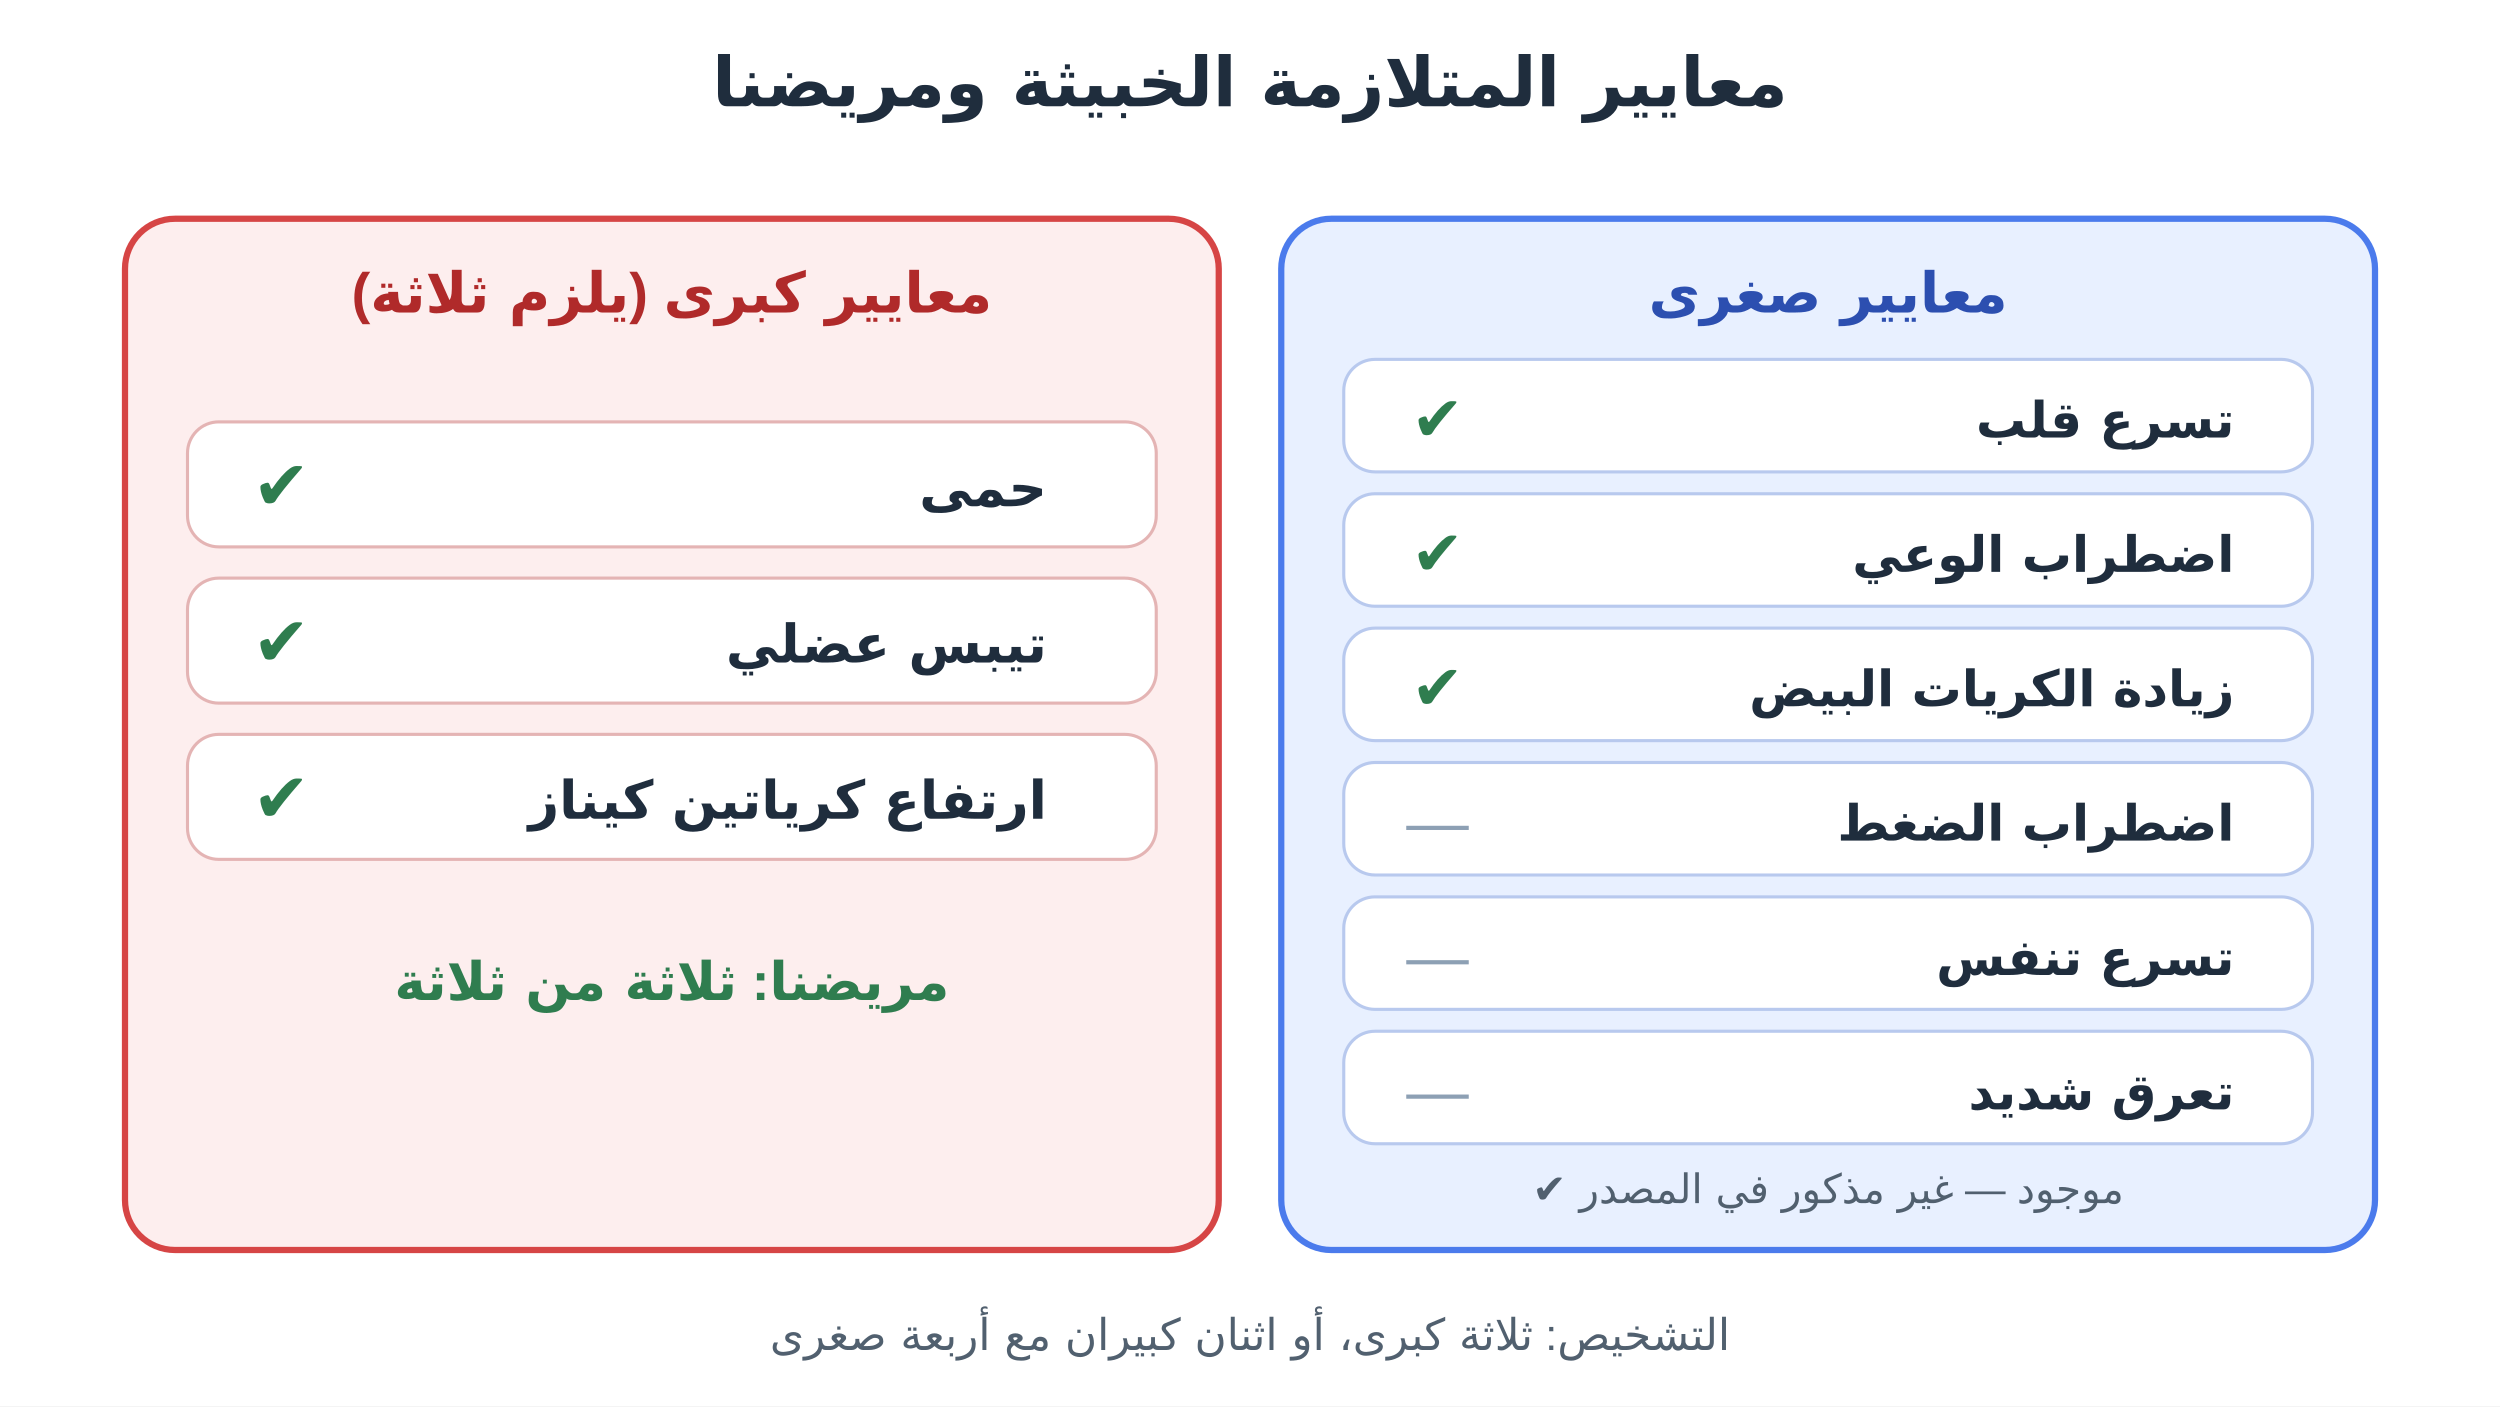
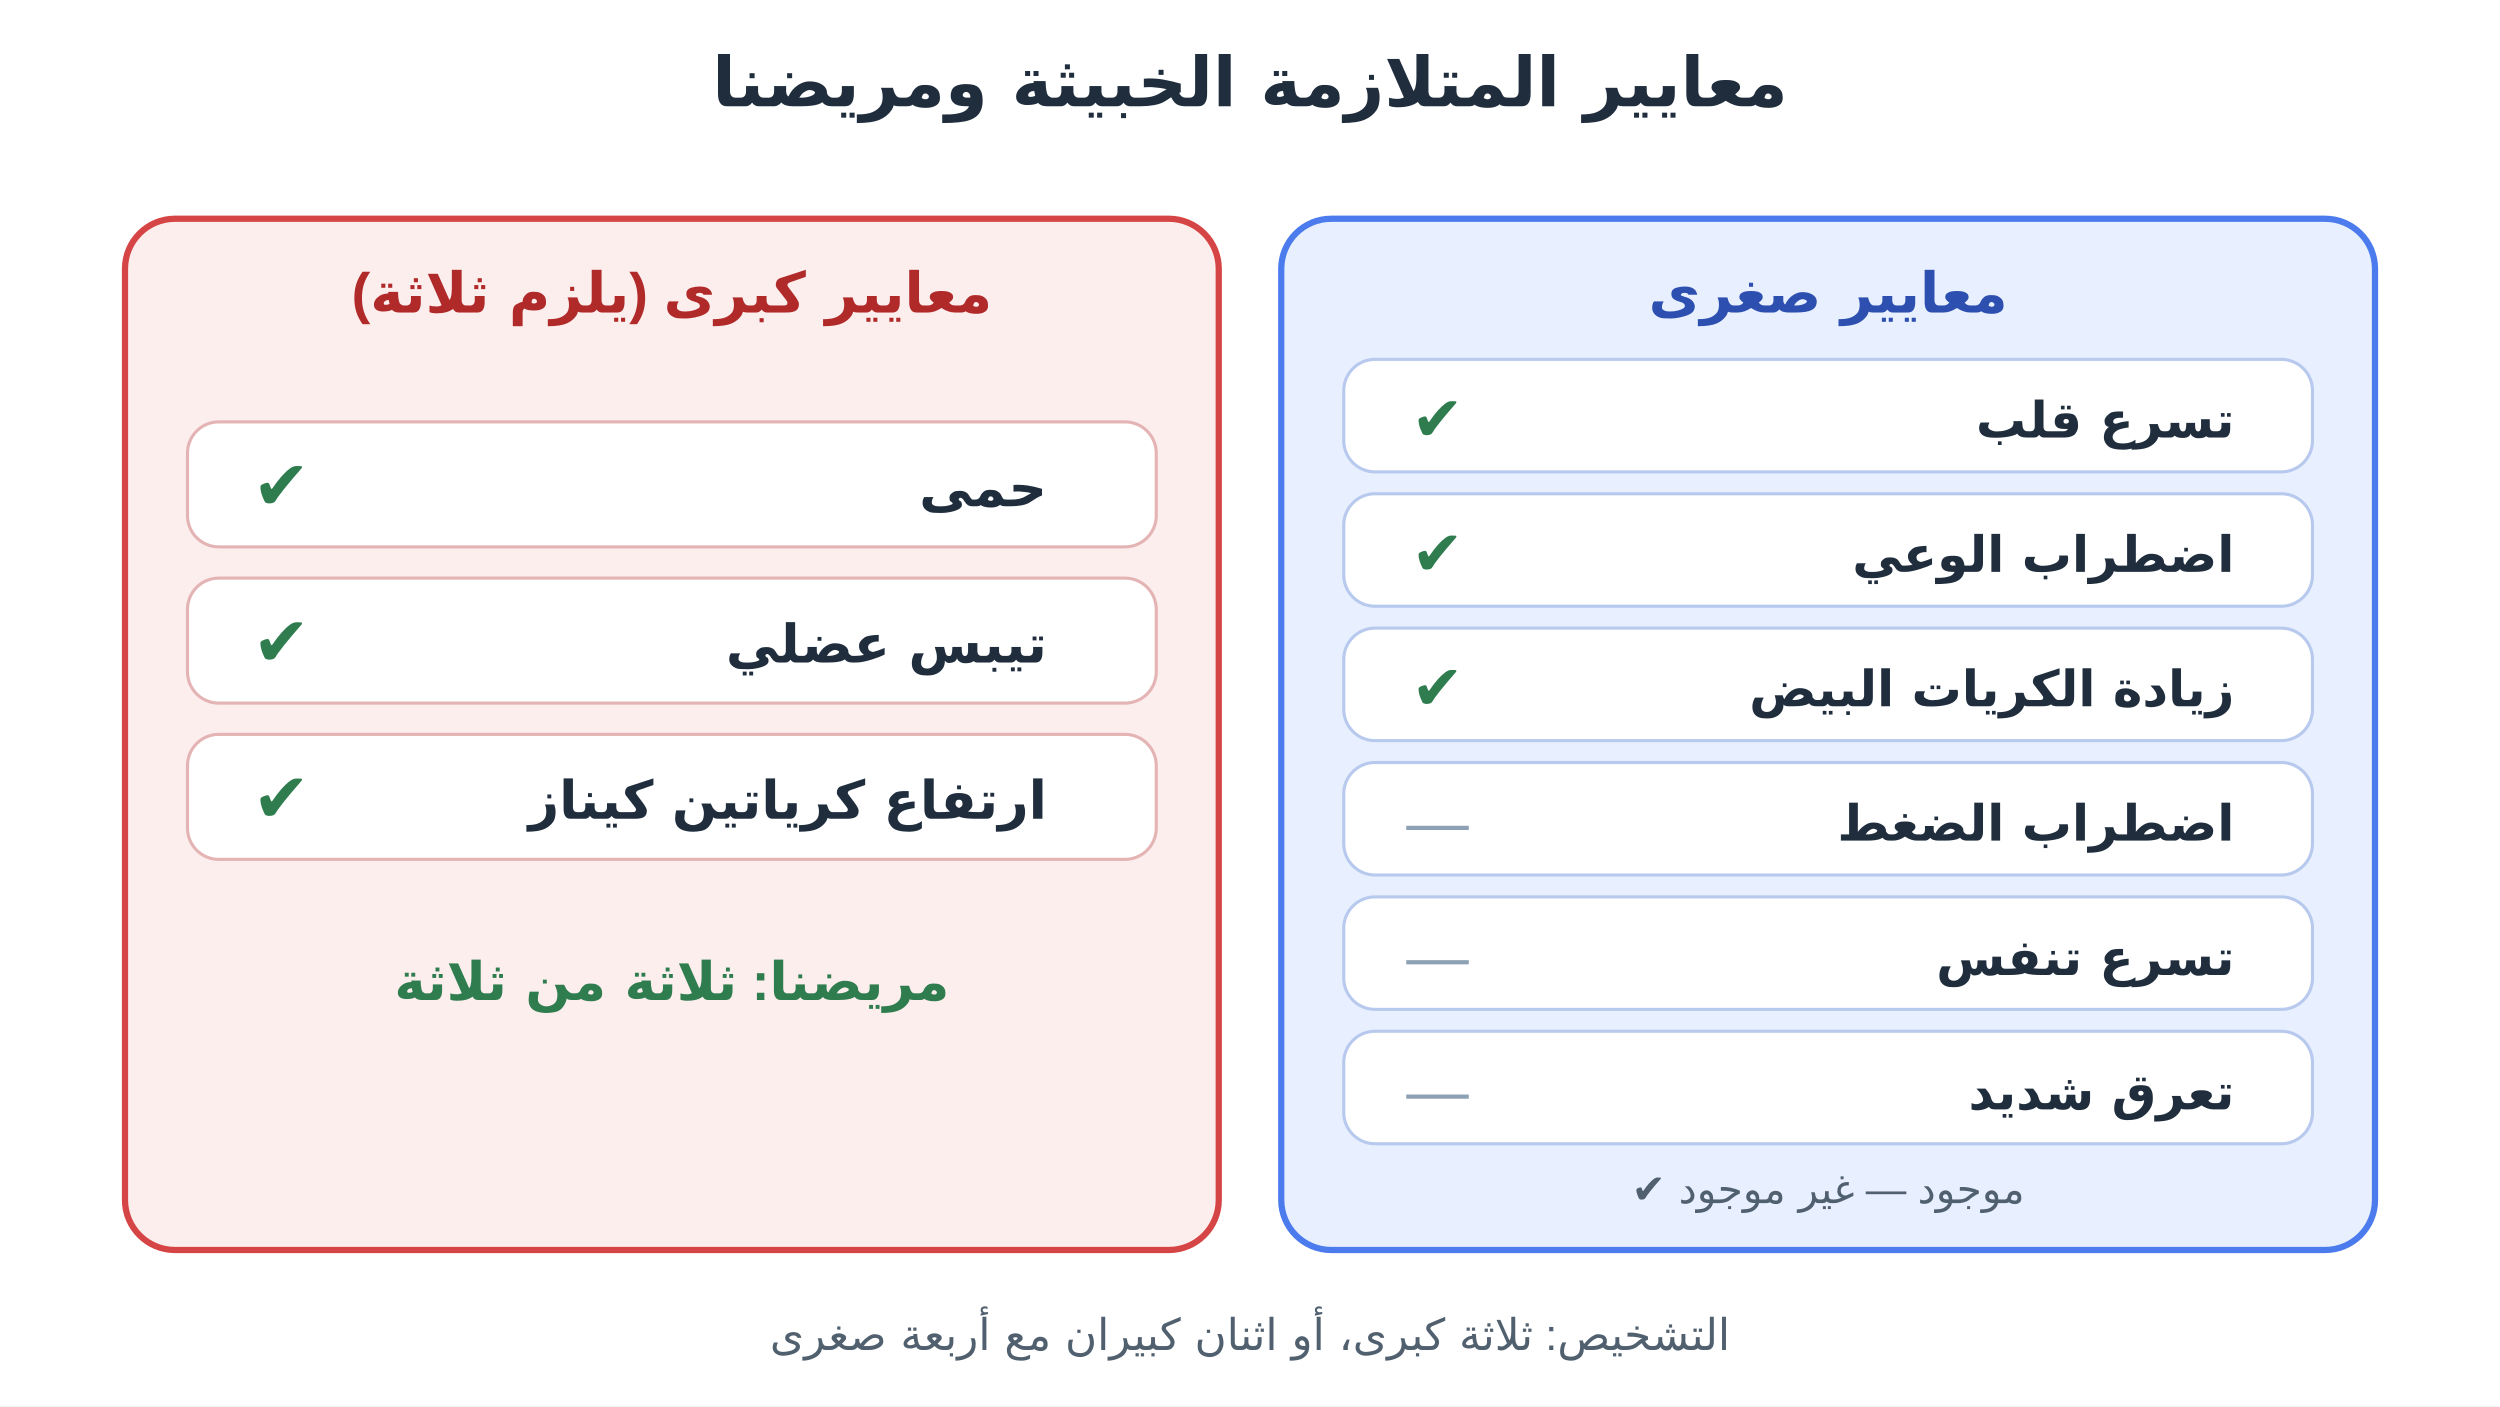
<svg xmlns="http://www.w3.org/2000/svg" viewBox="0 0 800 450" font-family="Tahoma, Arial, sans-serif">
  <rect width="800" height="450" fill="#ffffff" />
  <text x="400" y="34" text-anchor="middle" font-size="22" font-weight="700" fill="#1f2d3d">معايير المتلازمة الخبيثة ومريضنا</text>
  <rect x="40" y="70" width="350" height="330" rx="16" fill="#fdeeee" stroke="#d64545" stroke-width="2" />
  <text x="215" y="100" text-anchor="middle" font-size="18" font-weight="700" fill="#b02a2a">معايير كبرى (يلزم ثلاثة)</text>
  <rect x="60" y="135" width="310" height="40" rx="10" fill="#fff" stroke="#e4b4b4" stroke-width="1" />
  <text x="335" y="162" text-anchor="end" font-size="17" font-weight="700" fill="#1f2d3d">حمى</text>
  <text x="90" y="163" text-anchor="middle" font-size="22" font-weight="400" fill="#2f7d4f">✔</text>
  <rect x="60" y="185" width="310" height="40" rx="10" fill="#fff" stroke="#e4b4b4" stroke-width="1" />
  <text x="335" y="212" text-anchor="end" font-size="17" font-weight="700" fill="#1f2d3d">تيبس عضلي</text>
  <text x="90" y="213" text-anchor="middle" font-size="22" font-weight="400" fill="#2f7d4f">✔</text>
  <rect x="60" y="235" width="310" height="40" rx="10" fill="#fff" stroke="#e4b4b4" stroke-width="1" />
  <text x="335" y="262" text-anchor="end" font-size="17" font-weight="700" fill="#1f2d3d">ارتفاع كرياتين كيناز</text>
  <text x="90" y="263" text-anchor="middle" font-size="22" font-weight="400" fill="#2f7d4f">✔</text>
  <text x="215" y="320" text-anchor="middle" font-size="17" font-weight="700" fill="#2f7d4f">مريضنا: ثلاثة من ثلاثة</text>
  <rect x="410" y="70" width="350" height="330" rx="16" fill="#e8f0ff" stroke="#4b7bec" stroke-width="2" />
  <text x="585" y="100" text-anchor="middle" font-size="18" font-weight="700" fill="#2c4fb0">معايير صغرى</text>
  <rect x="430" y="115" width="310" height="36" rx="10" fill="#fff" stroke="#b8c9ee" stroke-width="1" />
  <text x="715" y="140" text-anchor="end" font-size="16" font-weight="700" fill="#1f2d3d">تسرع قلب</text>
  <text x="460" y="141" text-anchor="middle" font-size="20" font-weight="400" fill="#2f7d4f">✔</text>
  <rect x="430" y="158" width="310" height="36" rx="10" fill="#fff" stroke="#b8c9ee" stroke-width="1" />
  <text x="715" y="183" text-anchor="end" font-size="16" font-weight="700" fill="#1f2d3d">اضطراب الوعي</text>
  <text x="460" y="184" text-anchor="middle" font-size="20" font-weight="400" fill="#2f7d4f">✔</text>
  <rect x="430" y="201" width="310" height="36" rx="10" fill="#fff" stroke="#b8c9ee" stroke-width="1" />
  <text x="715" y="226" text-anchor="end" font-size="16" font-weight="700" fill="#1f2d3d">زيادة الكريات البيض</text>
  <text x="460" y="227" text-anchor="middle" font-size="20" font-weight="400" fill="#2f7d4f">✔</text>
  <rect x="430" y="244" width="310" height="36" rx="10" fill="#fff" stroke="#b8c9ee" stroke-width="1" />
  <text x="715" y="269" text-anchor="end" font-size="16" font-weight="700" fill="#1f2d3d">اضطراب الضغط</text>
  <text x="460" y="270" text-anchor="middle" font-size="20" font-weight="400" fill="#8da0b4">—</text>
  <rect x="430" y="287" width="310" height="36" rx="10" fill="#fff" stroke="#b8c9ee" stroke-width="1" />
  <text x="715" y="312" text-anchor="end" font-size="16" font-weight="700" fill="#1f2d3d">تسرع تنفس</text>
  <text x="460" y="313" text-anchor="middle" font-size="20" font-weight="400" fill="#8da0b4">—</text>
  <rect x="430" y="330" width="310" height="36" rx="10" fill="#fff" stroke="#b8c9ee" stroke-width="1" />
  <text x="715" y="355" text-anchor="end" font-size="16" font-weight="700" fill="#1f2d3d">تعرق شديد</text>
  <text x="460" y="356" text-anchor="middle" font-size="20" font-weight="400" fill="#8da0b4">—</text>
-   <text x="585" y="385" text-anchor="middle" font-size="13" font-weight="400" fill="#51606f">✔ موجود    — غير مذكور في المصدر</text>
+   <text x="585" y="385" text-anchor="middle" font-size="13" font-weight="400" fill="#51606f">✔ موجود    — غير موجود</text>
  <text x="400" y="432" text-anchor="middle" font-size="14" font-weight="400" fill="#51606f">التشخيص: ثلاثة كبرى، أو اثنان كبيران مع أربعة صغرى</text>
</svg>
